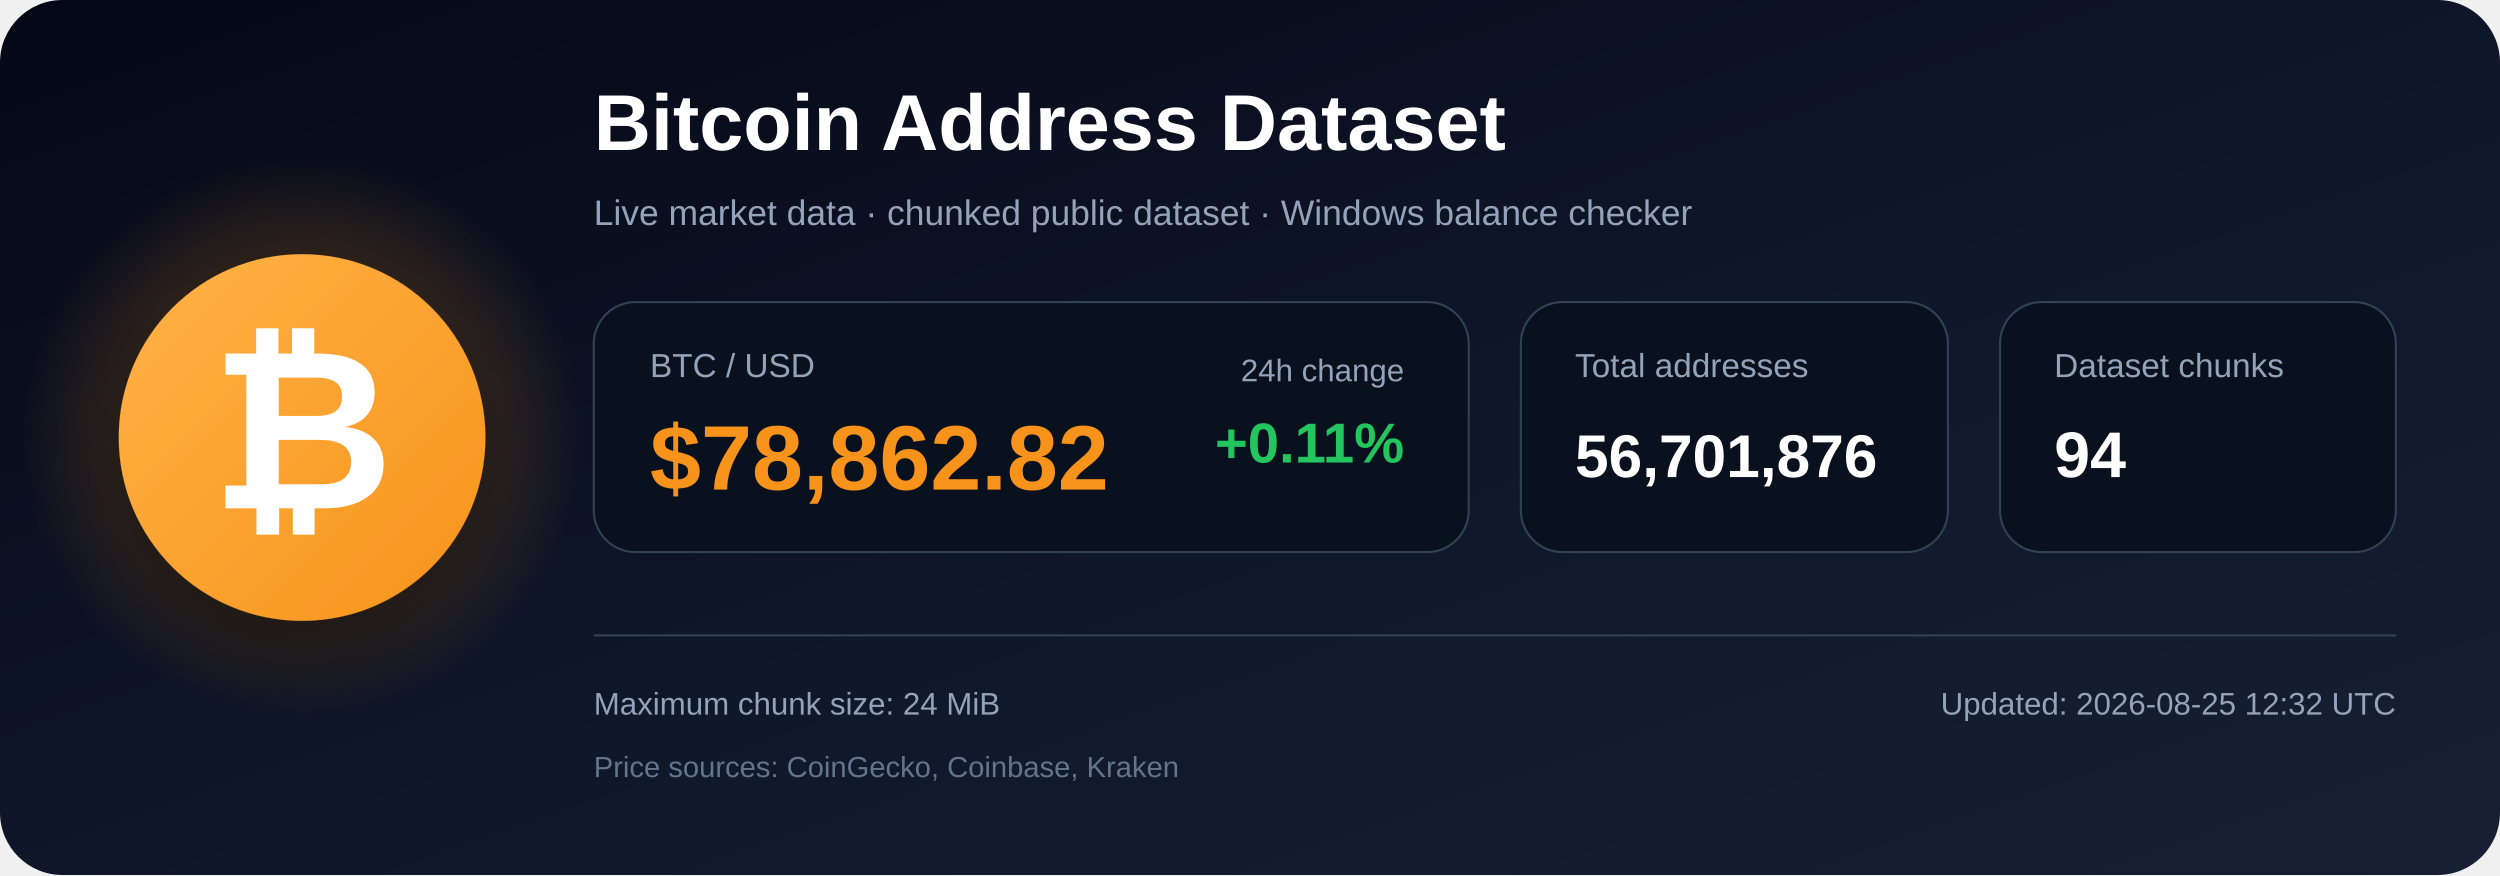
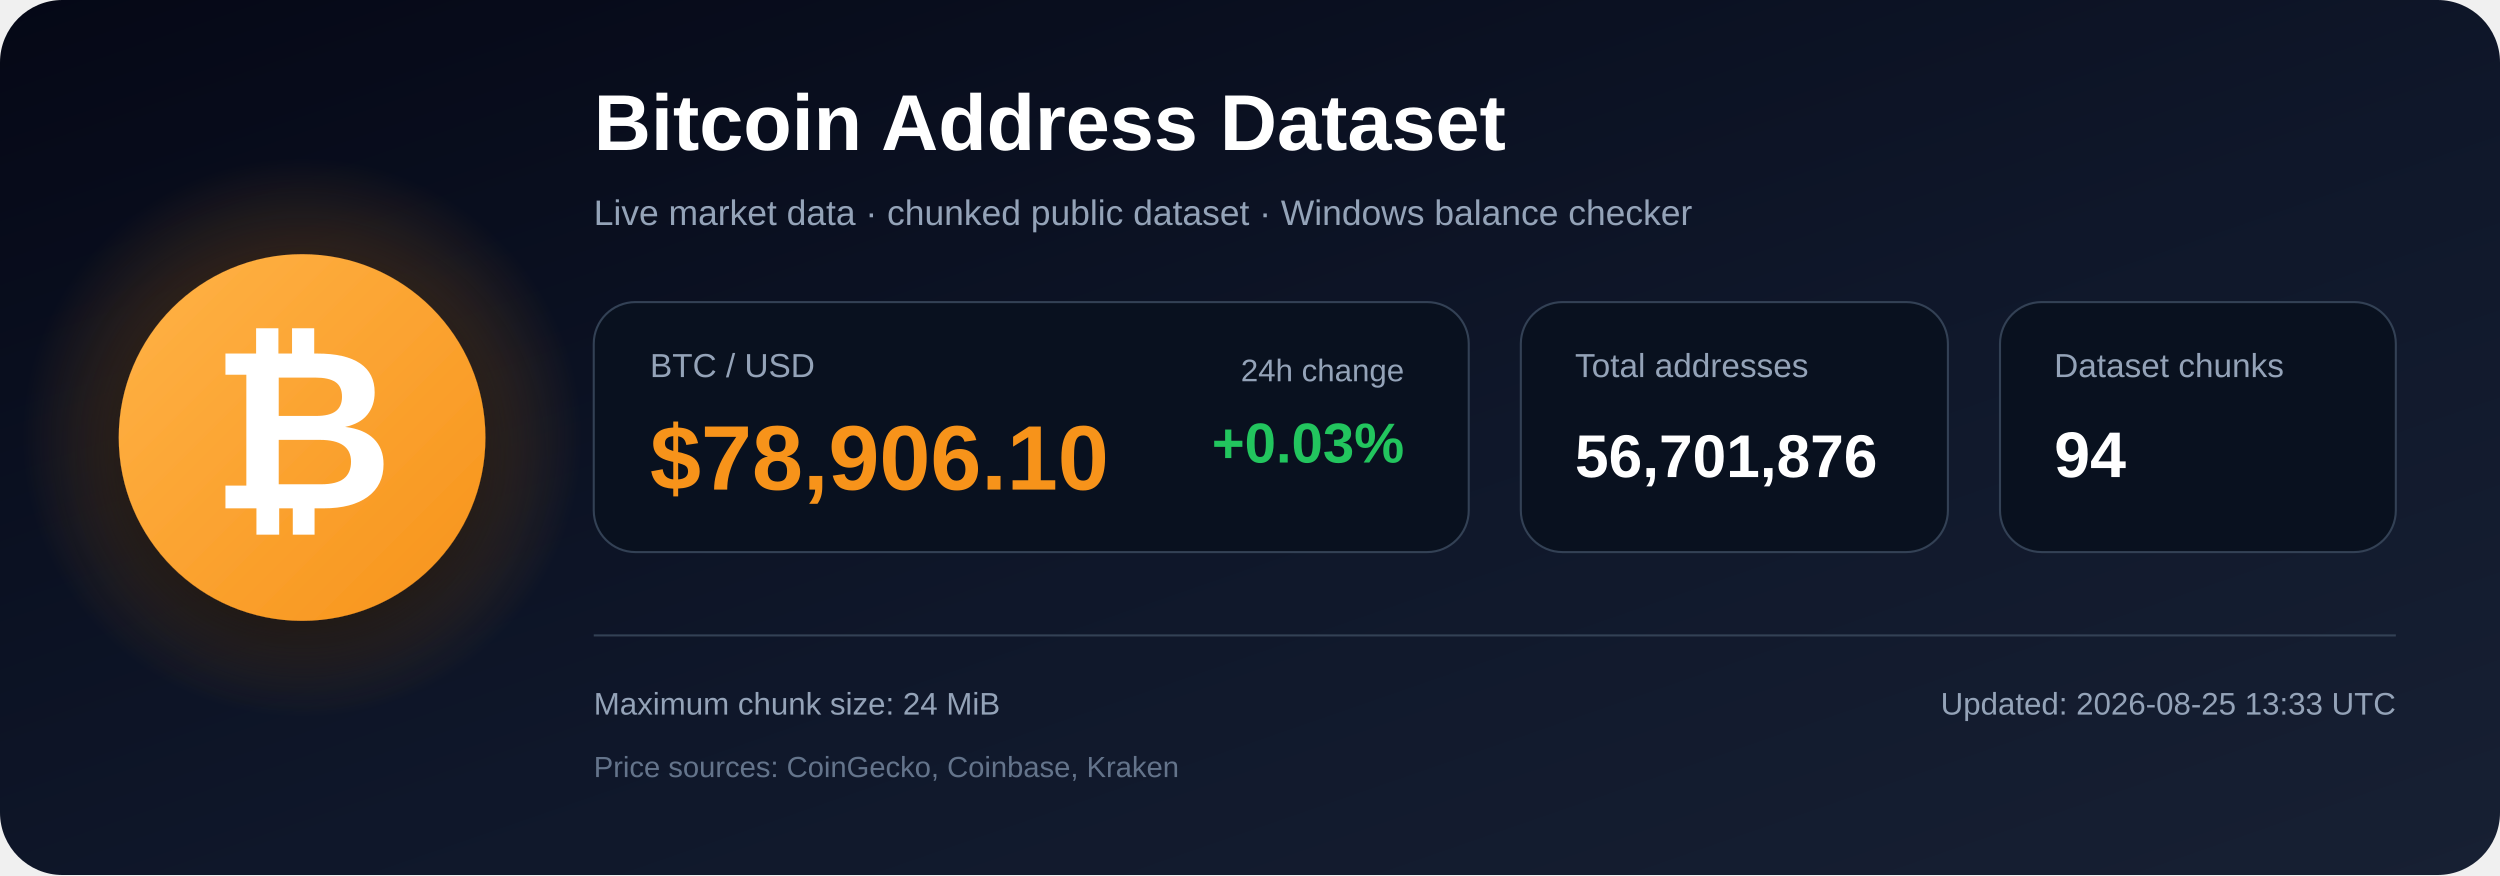
<svg xmlns="http://www.w3.org/2000/svg" width="1200" height="420" viewBox="0 0 1200 420" role="img" aria-labelledby="title description">
  <defs>
    <linearGradient id="bg" x1="0" y1="0" x2="1" y2="1">
      <stop offset="0%" stop-color="#050816" />
      <stop offset="55%" stop-color="#0f172a" />
      <stop offset="100%" stop-color="#172033" />
    </linearGradient>
    <radialGradient id="glow">
      <stop offset="0%" stop-color="#f7931a" stop-opacity=".48" />
      <stop offset="100%" stop-color="#f7931a" stop-opacity="0" />
    </radialGradient>
    <linearGradient id="orange" x1="0" y1="0" x2="1" y2="1">
      <stop offset="0%" stop-color="#ffb347" />
      <stop offset="100%" stop-color="#f7931a" />
    </linearGradient>
    <filter id="shadow" x="-40%" y="-40%" width="180%" height="180%">
      <feDropShadow dx="0" dy="12" stdDeviation="18" flood-color="#000000" flood-opacity=".50" />
    </filter>
  </defs>
  <rect width="1200" height="420" rx="30" fill="url(#bg)" />
  <circle cx="145" cy="210" r="135" fill="url(#glow)" />
  <circle cx="145" cy="210" r="88" fill="url(#orange)" filter="url(#shadow)" />
  <text x="145" y="244" text-anchor="middle" font-family="Arial, Helvetica, sans-serif" font-size="108" font-weight="700" fill="#ffffff">₿</text>
  <text x="285" y="72" font-family="Arial, Helvetica, sans-serif" font-size="38" font-weight="700" fill="#ffffff">
    Bitcoin Address Dataset
  </text>
  <text x="285" y="108" font-family="Arial, Helvetica, sans-serif" font-size="17" fill="#94a3b8">
    Live market data · chunked public dataset · Windows balance checker
  </text>
  <rect x="285" y="145" width="420" height="120" rx="20" fill="#09111f" stroke="#334155" />
  <text x="312" y="181" font-family="Arial, Helvetica, sans-serif" font-size="16" fill="#94a3b8">BTC / USD</text>
-   <text x="312" y="235" font-family="Arial, Helvetica, sans-serif" font-size="44" font-weight="700" fill="#f7931a">$78,862.82</text>
+   <text x="312" y="235" font-family="Arial, Helvetica, sans-serif" font-size="44" font-weight="700" fill="#f7931a">$78,906.10</text>
  <text x="674" y="183" text-anchor="end" font-family="Arial, Helvetica, sans-serif" font-size="15" fill="#94a3b8">24h change</text>
-   <text x="674" y="222" text-anchor="end" font-family="Arial, Helvetica, sans-serif" font-size="27" font-weight="700" fill="#22c55e">+0.11%</text>
+   <text x="674" y="222" text-anchor="end" font-family="Arial, Helvetica, sans-serif" font-size="27" font-weight="700" fill="#22c55e">+0.03%</text>
  <rect x="730" y="145" width="205" height="120" rx="20" fill="#09111f" stroke="#334155" />
  <text x="756" y="181" font-family="Arial, Helvetica, sans-serif" font-size="16" fill="#94a3b8">Total addresses</text>
  <text x="756" y="229" font-family="Arial, Helvetica, sans-serif" font-size="29" font-weight="700" fill="#ffffff">56,701,876</text>
  <rect x="960" y="145" width="190" height="120" rx="20" fill="#09111f" stroke="#334155" />
  <text x="986" y="181" font-family="Arial, Helvetica, sans-serif" font-size="16" fill="#94a3b8">Dataset chunks</text>
  <text x="986" y="229" font-family="Arial, Helvetica, sans-serif" font-size="31" font-weight="700" fill="#ffffff">94</text>
  <line x1="285" y1="305" x2="1150" y2="305" stroke="#334155" stroke-width="1" />
  <text x="285" y="343" font-family="Arial, Helvetica, sans-serif" font-size="15" fill="#94a3b8">
    Maximum chunk size: 24 MiB
  </text>
  <text x="285" y="373" font-family="Arial, Helvetica, sans-serif" font-size="14" fill="#64748b">
    Price sources: CoinGecko, Coinbase, Kraken
  </text>
  <text x="1150" y="343" text-anchor="end" font-family="Arial, Helvetica, sans-serif" font-size="15" fill="#94a3b8">
-     Updated: 2026-08-25 12:32 UTC
+     Updated: 2026-08-25 13:33 UTC
  </text>
</svg>
